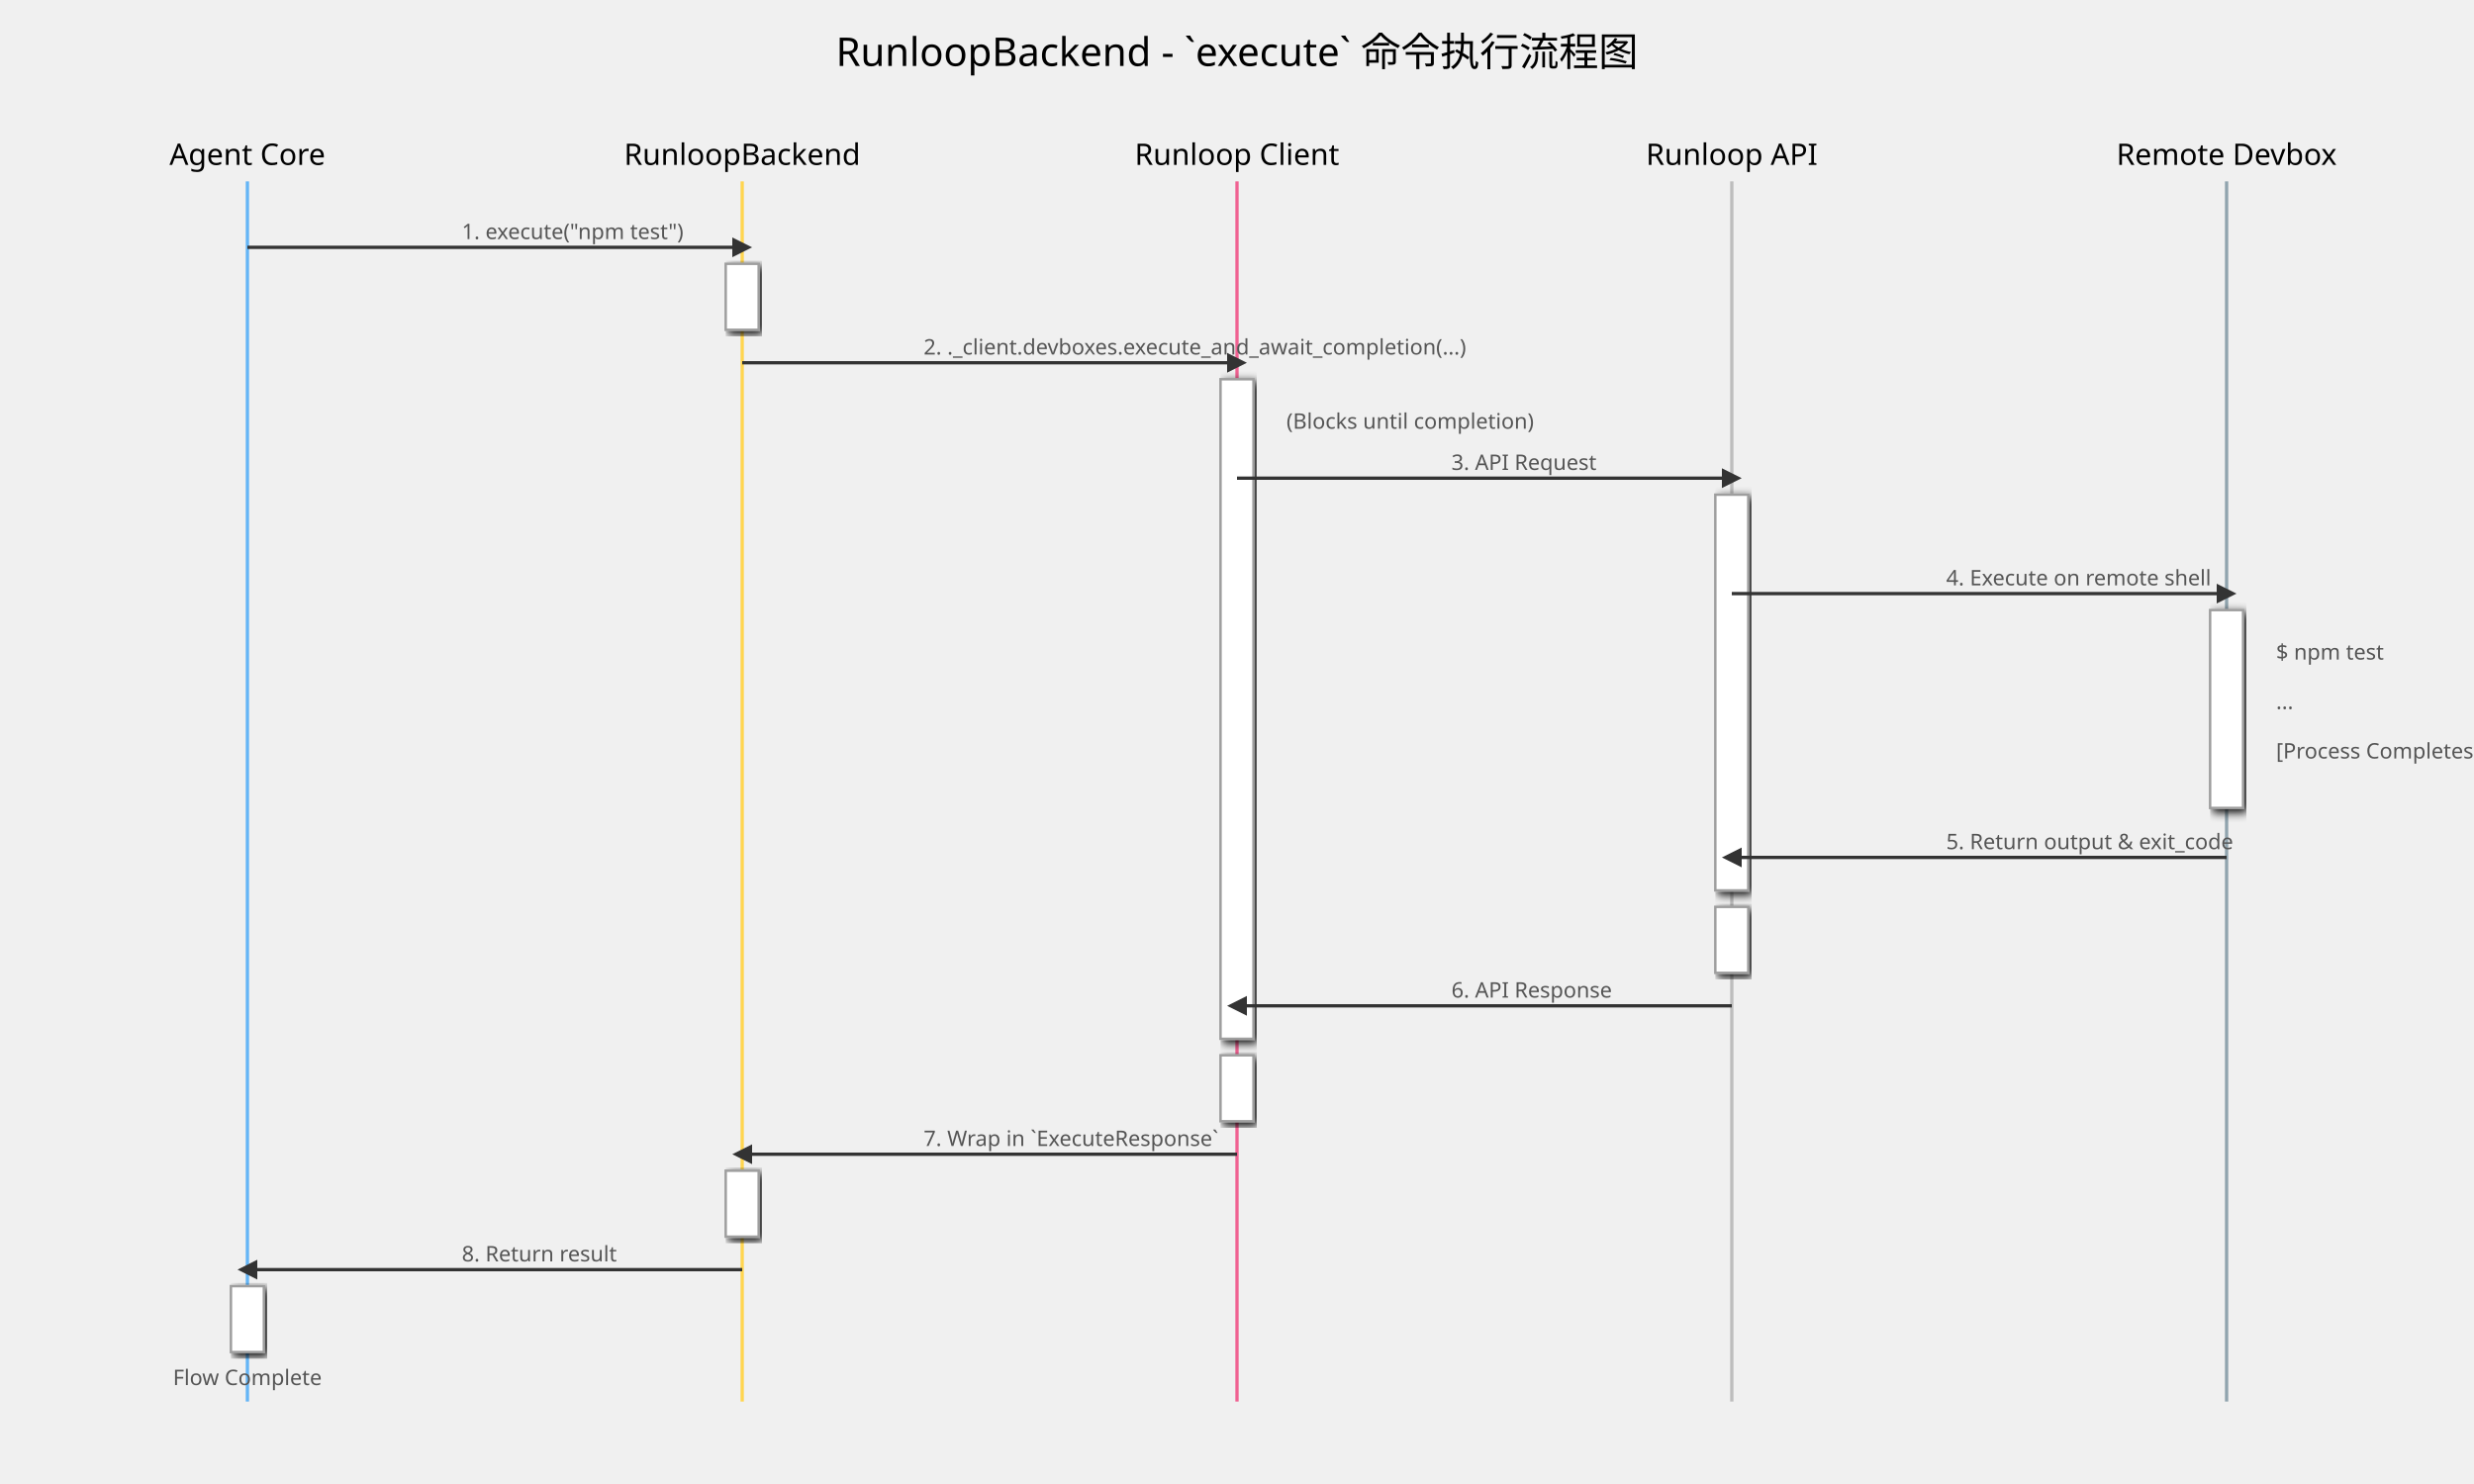
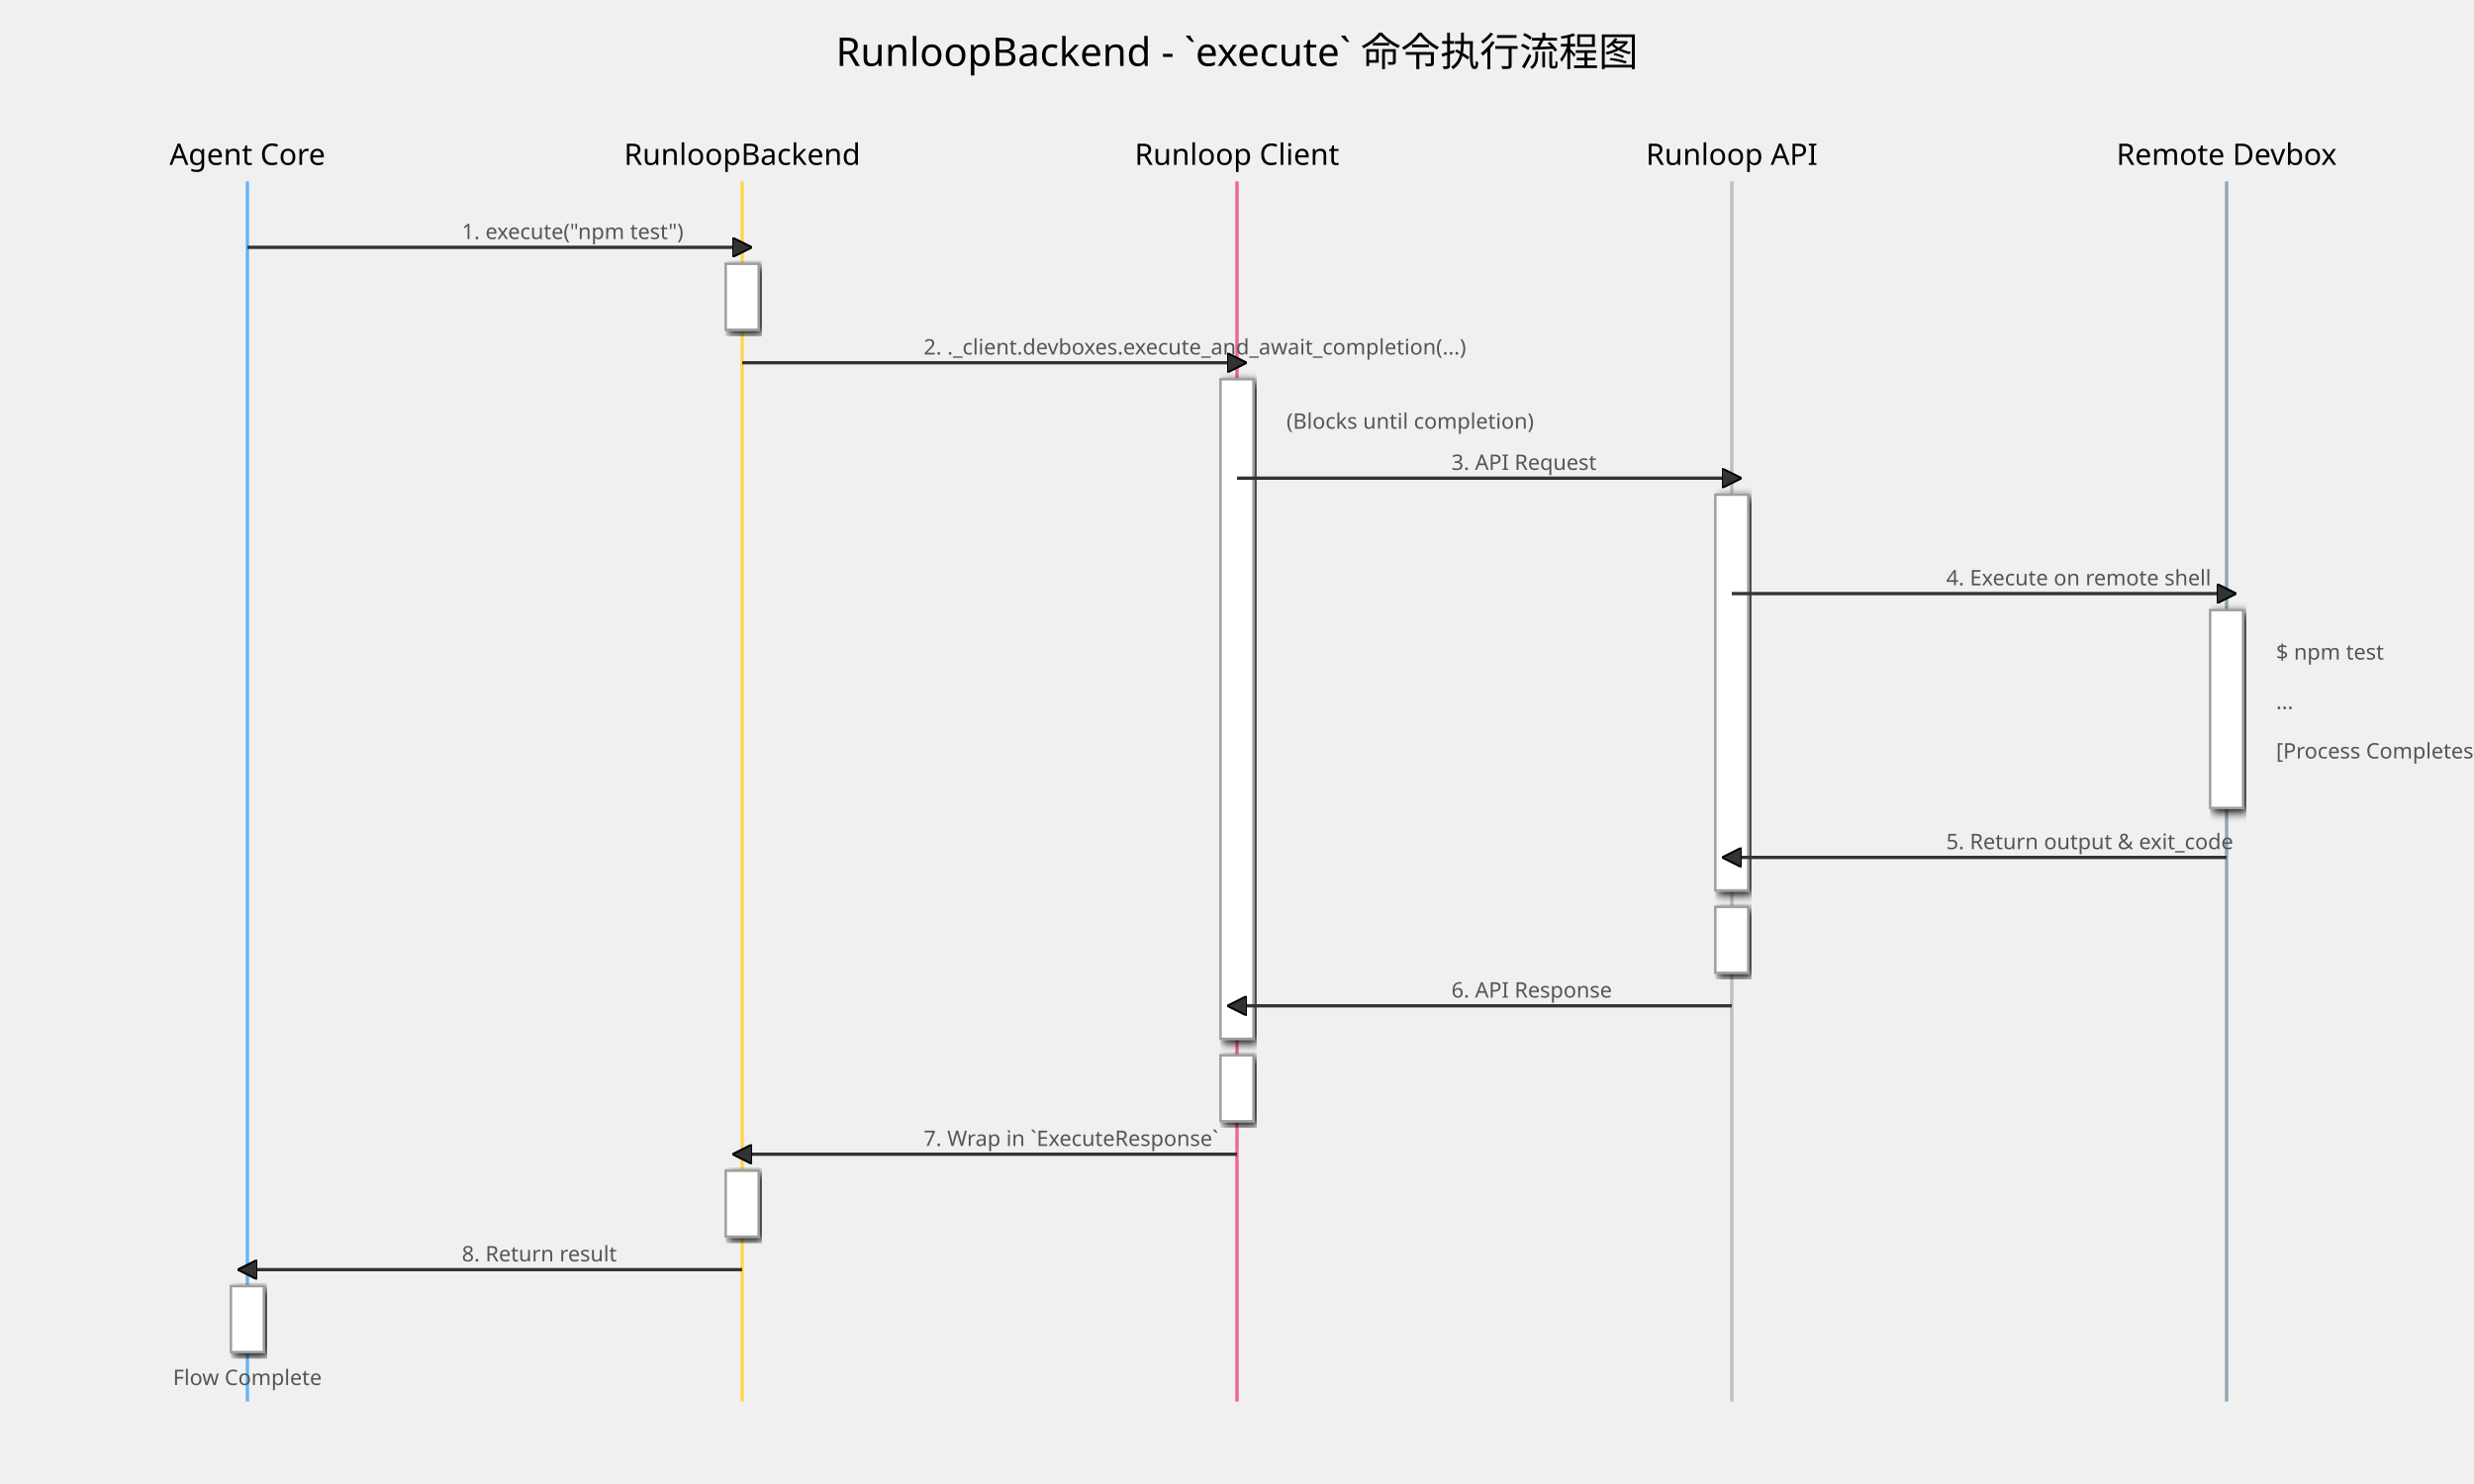
<svg xmlns="http://www.w3.org/2000/svg" width="1500" height="900" viewBox="0 0 1500 900" font-family="sans-serif">
  <defs>
    <marker id="arrow-rlr" viewBox="0 0 10 10" refX="5" refY="5" markerWidth="6" markerHeight="6" orient="auto-start-reverse">
-       <path d="M 0 0 L 10 5 L 0 10 z" fill="#333" />
+       <path d="M 0 0 L 10 5 L 0 10 z" fill="#333" stroke="#000000" />
    </marker>
    <filter id="shadow-rlr">
      <feGaussianBlur in="SourceAlpha" stdDeviation="3" />
      <feOffset dx="2" dy="2" />
      <feMerge>
        <feMergeNode />
        <feMergeNode in="SourceGraphic" />
      </feMerge>
    </filter>
    <style>
            .actor { font-size: 18px; text-anchor: middle; }
            .step-box { fill: #FFF; stroke: #9E9E9E; stroke-width: 1.5; filter: url(#shadow-rlr); }
            .step-text { font-size: 14px; }
            .arrow { stroke: #333; stroke-width: 2; marker-end: url(#arrow-rlr); }
            .label { font-size: 13px; fill: #555; }
        </style>
  </defs>
-   <text x="750" y="40" font-size="24" text-anchor="middle">RunloopBackend - `execute` 命令执行流程图</text>
-   <text x="150" y="100" class="actor">Agent Core</text>
+   <text x="750" y="40" font-size="24" text-anchor="middle" fill="#000000">RunloopBackend - `execute` 命令执行流程图</text>
+   <text x="150" y="100" class="actor" font-size="18px" text-anchor="middle" fill="#000000">Agent Core</text>
  <line x1="150" y1="110" x2="150" y2="850" stroke="#64B5F6" stroke-width="2" />
-   <text x="450" y="100" class="actor">RunloopBackend</text>
+   <text x="450" y="100" class="actor" font-size="18px" text-anchor="middle" fill="#000000">RunloopBackend</text>
  <line x1="450" y1="110" x2="450" y2="850" stroke="#FFD54F" stroke-width="2" />
-   <text x="750" y="100" class="actor">Runloop Client</text>
+   <text x="750" y="100" class="actor" font-size="18px" text-anchor="middle" fill="#000000">Runloop Client</text>
  <line x1="750" y1="110" x2="750" y2="850" stroke="#F06292" stroke-width="2" />
-   <text x="1050" y="100" class="actor">Runloop API</text>
+   <text x="1050" y="100" class="actor" font-size="18px" text-anchor="middle" fill="#000000">Runloop API</text>
  <line x1="1050" y1="110" x2="1050" y2="850" stroke="#BDBDBD" stroke-width="2" />
-   <text x="1350" y="100" class="actor">Remote Devbox</text>
+   <text x="1350" y="100" class="actor" font-size="18px" text-anchor="middle" fill="#000000">Remote Devbox</text>
  <line x1="1350" y1="110" x2="1350" y2="850" stroke="#90A4AE" stroke-width="2" />
-   <path d="M 150 150 H 450" class="arrow" />
-   <text x="280" y="145" class="label">1. execute("npm test")</text>
-   <rect x="440" y="160" width="20" height="40" class="step-box" />
-   <path d="M 450 220 H 750" class="arrow" />
-   <text x="560" y="215" class="label">2. ._client.devboxes.execute_and_await_completion(...)</text>
-   <rect x="740" y="230" width="20" height="400" class="step-box" />
-   <text x="780" y="260" class="label" text-anchor="start">(Blocks until completion)</text>
-   <path d="M 750 290 H 1050" class="arrow" />
-   <text x="880" y="285" class="label">3. API Request</text>
-   <rect x="1040" y="300" width="20" height="240" class="step-box" />
-   <path d="M 1050 360 H 1350" class="arrow" />
-   <text x="1180" y="355" class="label">4. Execute on remote shell</text>
-   <rect x="1340" y="370" width="20" height="120" class="step-box" />
-   <text x="1380" y="400" class="label" text-anchor="start">$ npm test</text>
-   <text x="1380" y="430" class="label" text-anchor="start">...</text>
-   <text x="1380" y="460" class="label" text-anchor="start">[Process Completes]</text>
-   <path d="M 1350 520 H 1050" class="arrow" />
-   <text x="1180" y="515" class="label">5. Return output &amp; exit_code</text>
-   <rect x="1040" y="550" width="20" height="40" class="step-box" />
-   <path d="M 1050 610 H 750" class="arrow" />
-   <text x="880" y="605" class="label">6. API Response</text>
-   <rect x="740" y="640" width="20" height="40" class="step-box" />
-   <path d="M 750 700 H 450" class="arrow" />
-   <text x="560" y="695" class="label">7. Wrap in `ExecuteResponse`</text>
-   <rect x="440" y="710" width="20" height="40" class="step-box" />
-   <path d="M 450 770 H 150" class="arrow" />
-   <text x="280" y="765" class="label">8. Return result</text>
-   <rect x="140" y="780" width="20" height="40" class="step-box" />
-   <text x="150" y="840" class="label" text-anchor="middle">Flow Complete</text>
+   <path d="M 150 150 H 450" class="arrow" stroke="#333" stroke-width="2" marker-end="url(#arrow-rlr)" />
+   <text x="280" y="145" class="label" font-size="13px" fill="#555">1. execute("npm test")</text>
+   <rect x="440" y="160" width="20" height="40" class="step-box" fill="#FFF" stroke="#9E9E9E" stroke-width="1.5" filter="url(#shadow-rlr)" />
+   <path d="M 450 220 H 750" class="arrow" stroke="#333" stroke-width="2" marker-end="url(#arrow-rlr)" />
+   <text x="560" y="215" class="label" font-size="13px" fill="#555">2. ._client.devboxes.execute_and_await_completion(...)</text>
+   <rect x="740" y="230" width="20" height="400" class="step-box" fill="#FFF" stroke="#9E9E9E" stroke-width="1.5" filter="url(#shadow-rlr)" />
+   <text x="780" y="260" class="label" text-anchor="start" font-size="13px" fill="#555">(Blocks until completion)</text>
+   <path d="M 750 290 H 1050" class="arrow" stroke="#333" stroke-width="2" marker-end="url(#arrow-rlr)" />
+   <text x="880" y="285" class="label" font-size="13px" fill="#555">3. API Request</text>
+   <rect x="1040" y="300" width="20" height="240" class="step-box" fill="#FFF" stroke="#9E9E9E" stroke-width="1.5" filter="url(#shadow-rlr)" />
+   <path d="M 1050 360 H 1350" class="arrow" stroke="#333" stroke-width="2" marker-end="url(#arrow-rlr)" />
+   <text x="1180" y="355" class="label" font-size="13px" fill="#555">4. Execute on remote shell</text>
+   <rect x="1340" y="370" width="20" height="120" class="step-box" fill="#FFF" stroke="#9E9E9E" stroke-width="1.5" filter="url(#shadow-rlr)" />
+   <text x="1380" y="400" class="label" text-anchor="start" font-size="13px" fill="#555">$ npm test</text>
+   <text x="1380" y="430" class="label" text-anchor="start" font-size="13px" fill="#555">...</text>
+   <text x="1380" y="460" class="label" text-anchor="start" font-size="13px" fill="#555">[Process Completes]</text>
+   <path d="M 1350 520 H 1050" class="arrow" stroke="#333" stroke-width="2" marker-end="url(#arrow-rlr)" />
+   <text x="1180" y="515" class="label" font-size="13px" fill="#555">5. Return output &amp; exit_code</text>
+   <rect x="1040" y="550" width="20" height="40" class="step-box" fill="#FFF" stroke="#9E9E9E" stroke-width="1.5" filter="url(#shadow-rlr)" />
+   <path d="M 1050 610 H 750" class="arrow" stroke="#333" stroke-width="2" marker-end="url(#arrow-rlr)" />
+   <text x="880" y="605" class="label" font-size="13px" fill="#555">6. API Response</text>
+   <rect x="740" y="640" width="20" height="40" class="step-box" fill="#FFF" stroke="#9E9E9E" stroke-width="1.5" filter="url(#shadow-rlr)" />
+   <path d="M 750 700 H 450" class="arrow" stroke="#333" stroke-width="2" marker-end="url(#arrow-rlr)" />
+   <text x="560" y="695" class="label" font-size="13px" fill="#555">7. Wrap in `ExecuteResponse`</text>
+   <rect x="440" y="710" width="20" height="40" class="step-box" fill="#FFF" stroke="#9E9E9E" stroke-width="1.5" filter="url(#shadow-rlr)" />
+   <path d="M 450 770 H 150" class="arrow" stroke="#333" stroke-width="2" marker-end="url(#arrow-rlr)" />
+   <text x="280" y="765" class="label" font-size="13px" fill="#555">8. Return result</text>
+   <rect x="140" y="780" width="20" height="40" class="step-box" fill="#FFF" stroke="#9E9E9E" stroke-width="1.5" filter="url(#shadow-rlr)" />
+   <text x="150" y="840" class="label" text-anchor="middle" font-size="13px" fill="#555">Flow Complete</text>
</svg>
